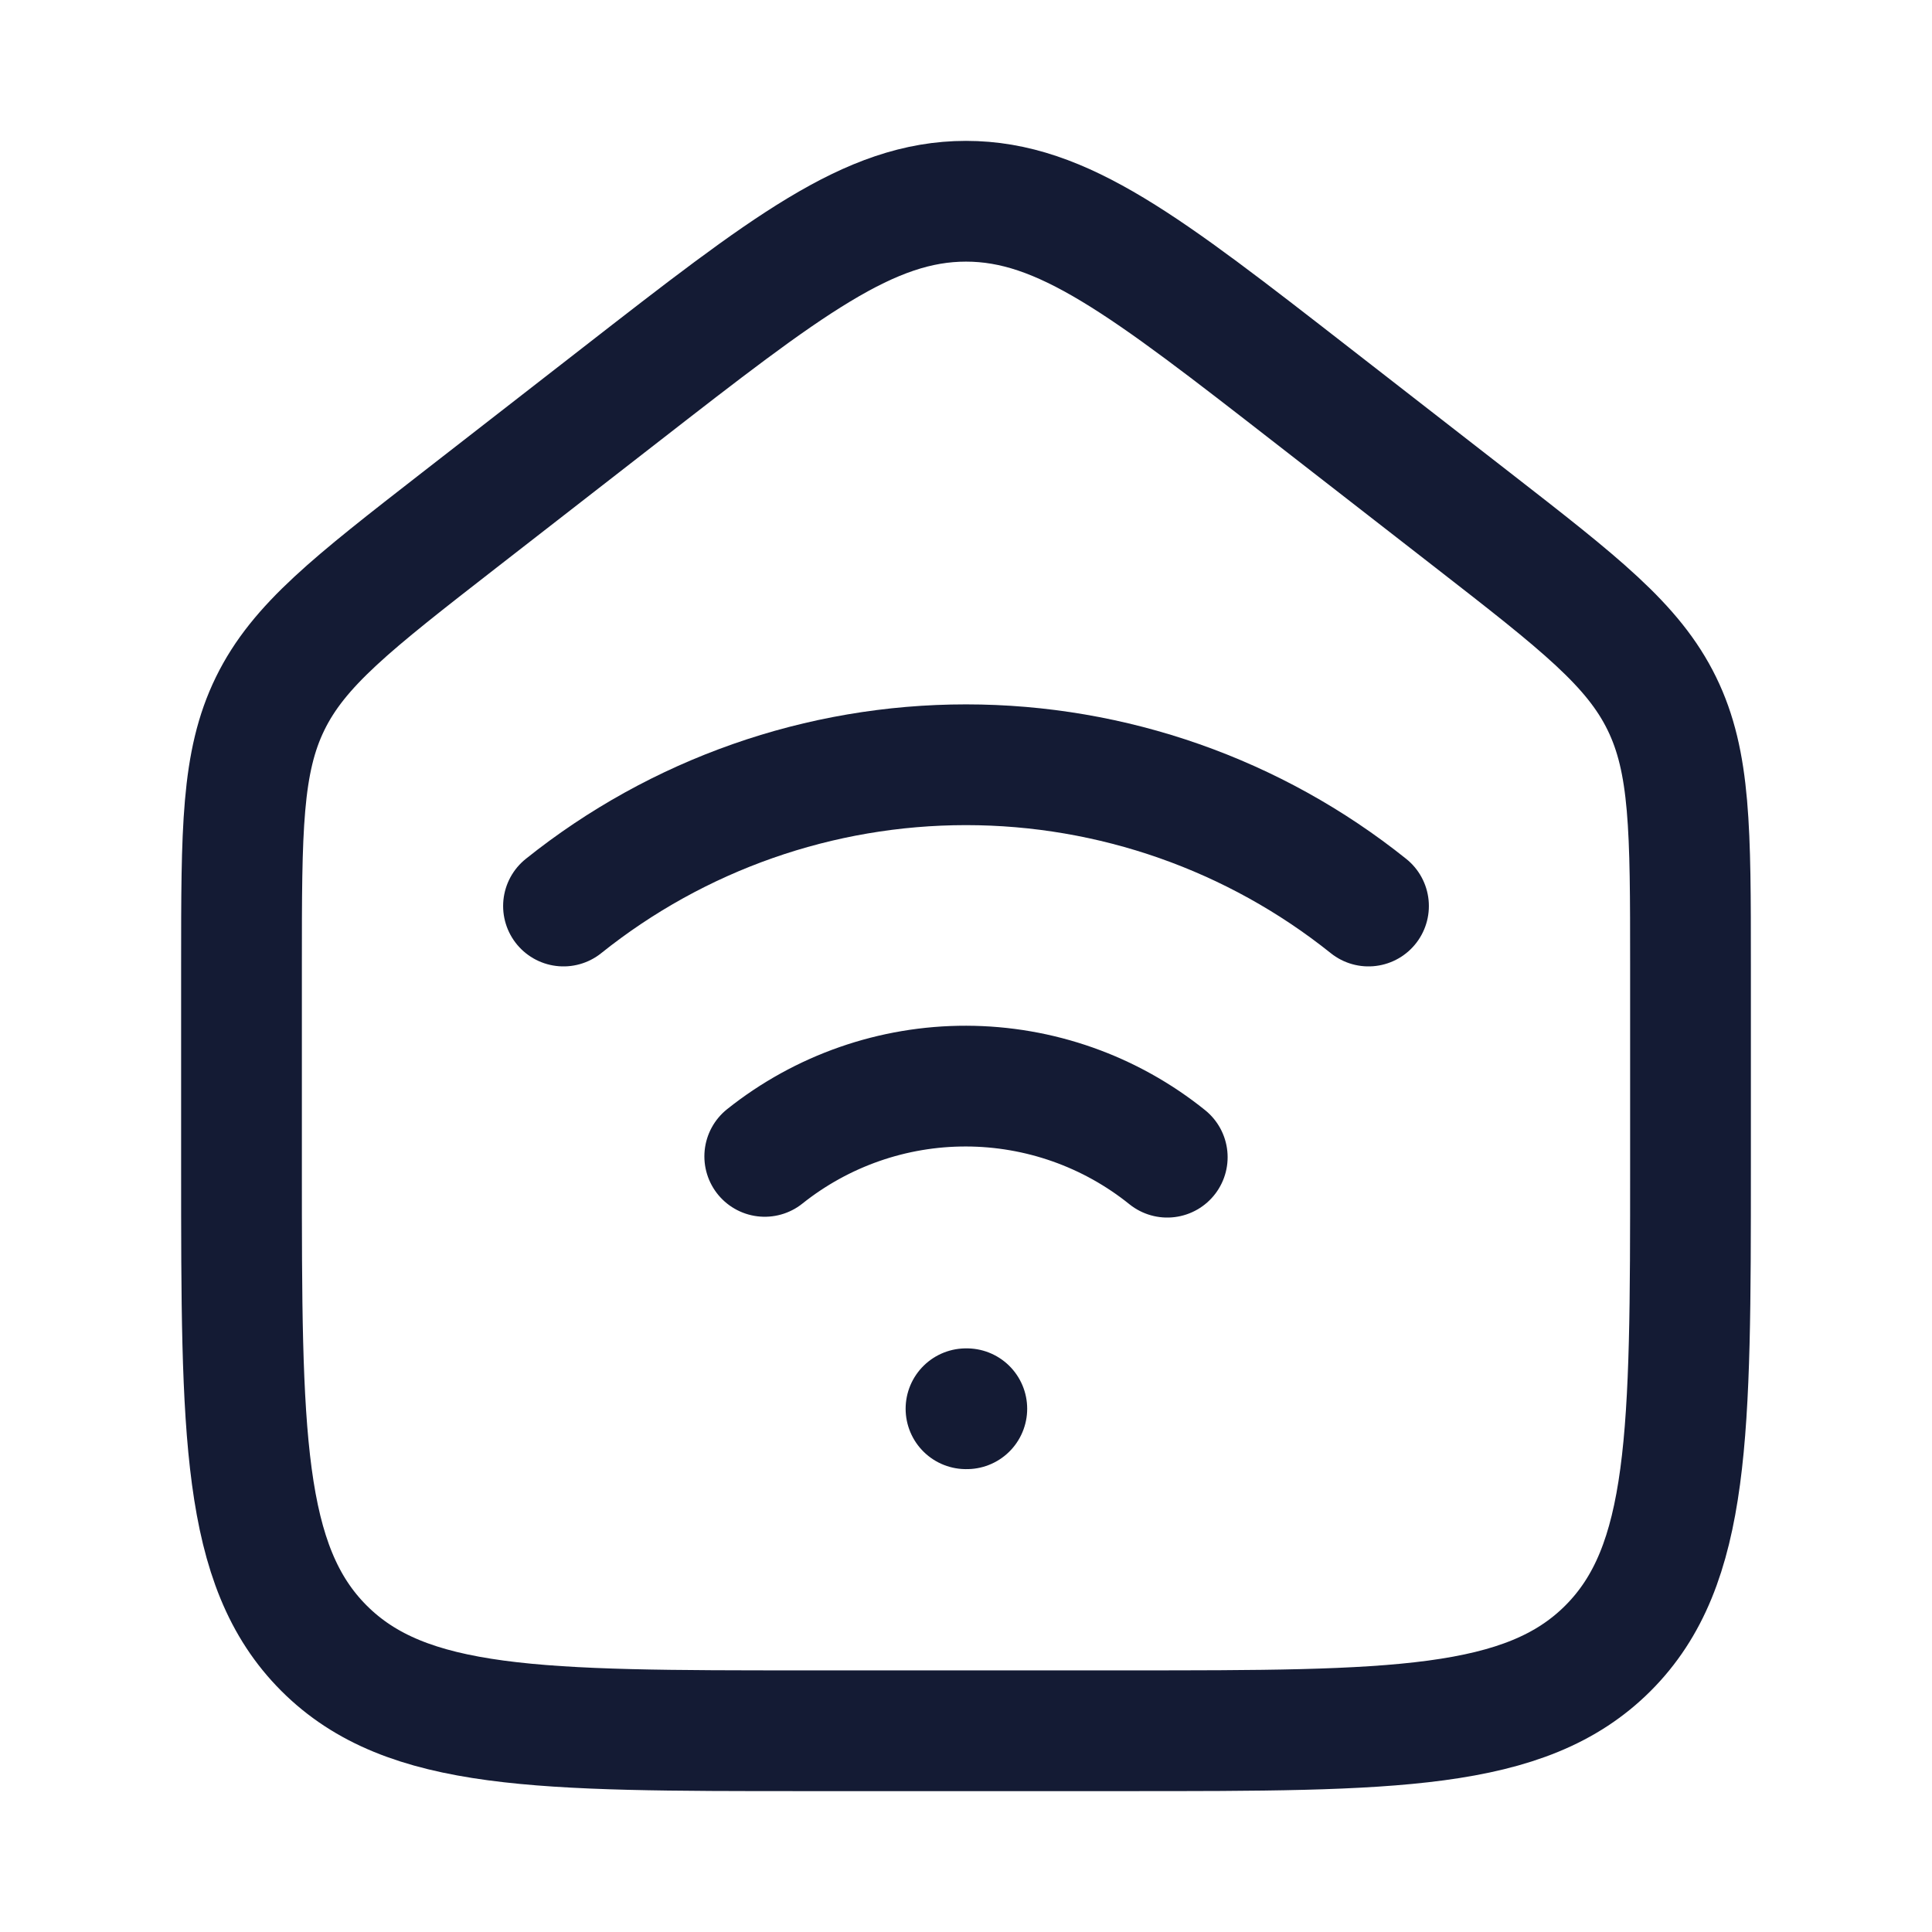
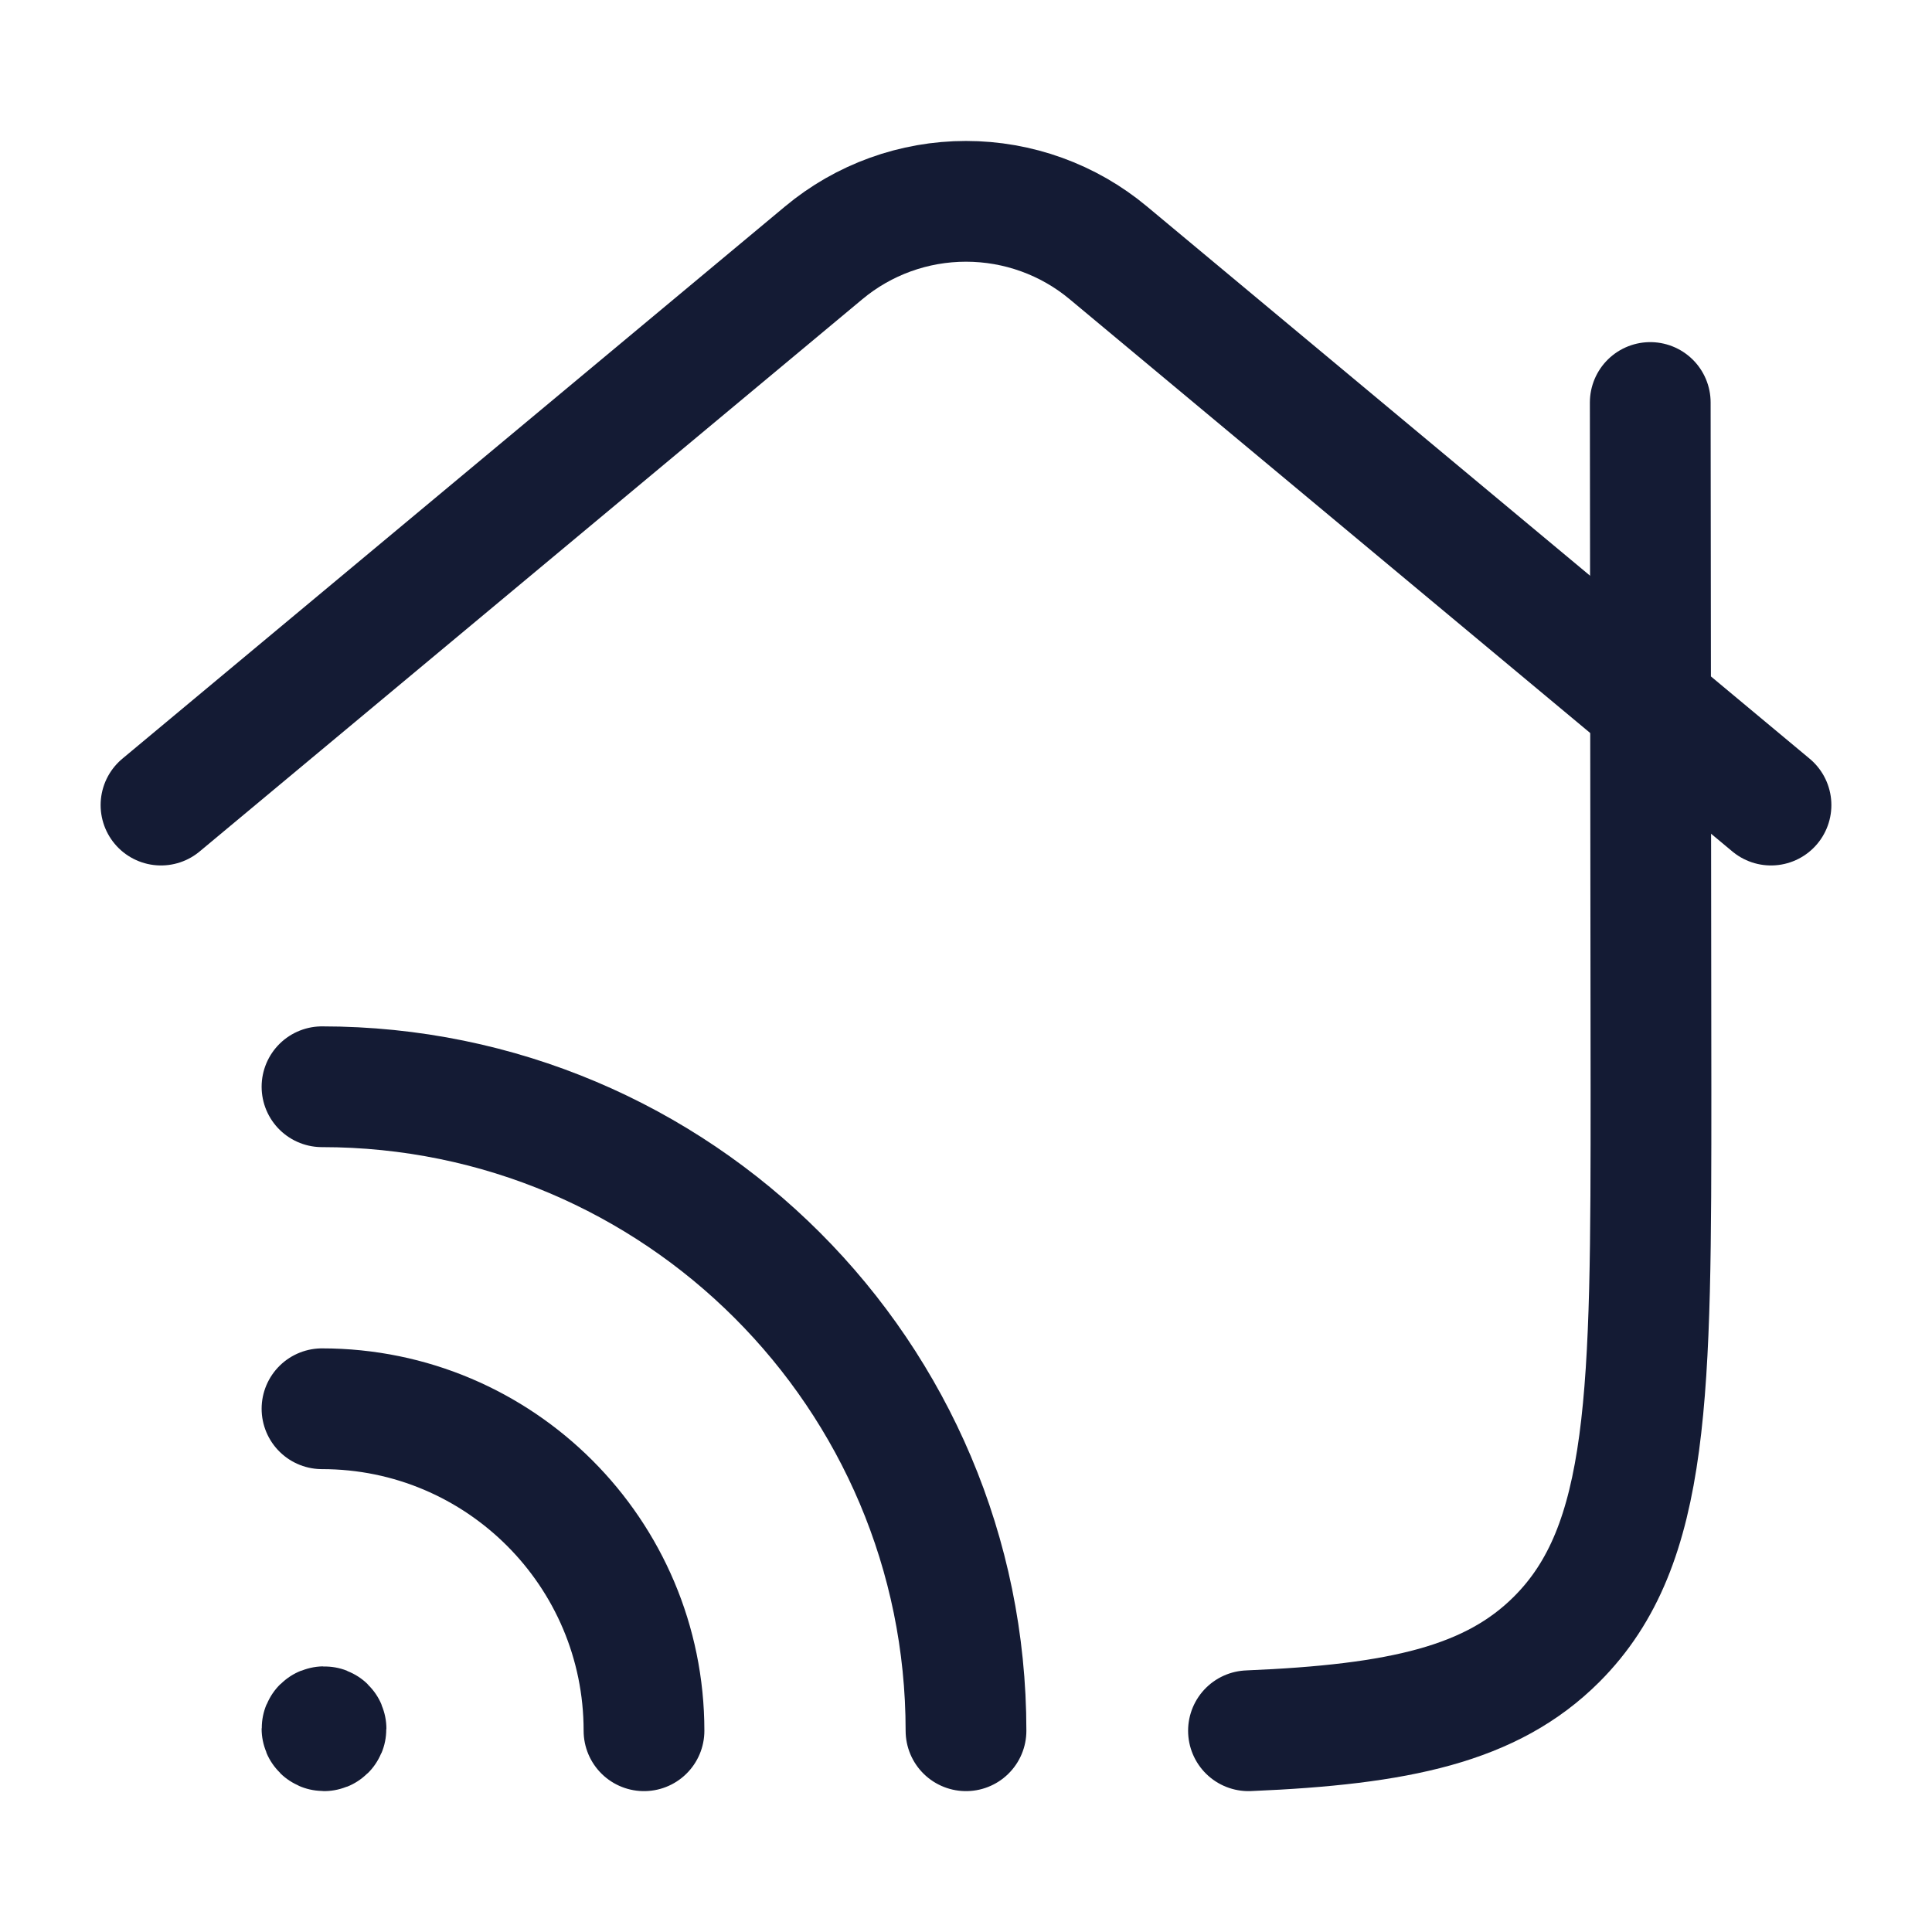
<svg xmlns="http://www.w3.org/2000/svg" width="24" height="24" viewBox="0 0 24 24" fill="none">
-   <path d="M9.5 14.365C10.211 13.798 11.093 13.49 12.002 13.492C12.911 13.494 13.792 13.805 14.5 14.375M12 17.5H12.01M7 11.255C8.419 10.119 10.182 9.5 12 9.5C13.818 9.5 15.581 10.119 17 11.255" stroke="#141B34" stroke-width="1.5" stroke-linecap="round" stroke-linejoin="round" />
-   <path d="M3 11.99V14.5C3 17.8 3 19.45 4.025 20.475C5.05 21.5 6.7 21.5 10 21.5H14C17.3 21.5 18.95 21.5 19.975 20.475C21 19.45 21 17.8 21 14.5V11.99C21 10.308 21 9.468 20.644 8.74C20.288 8.012 19.625 7.496 18.298 6.464L16.298 4.909C14.233 3.303 13.201 2.5 12 2.5C10.799 2.5 9.767 3.303 7.702 4.909L5.702 6.464C4.375 7.496 3.712 8.012 3.356 8.74C3 9.468 3 10.308 3 11.99Z" stroke="#141B34" stroke-width="1.5" stroke-linecap="round" stroke-linejoin="round" />
+   <path d="M4.025 21.462V21.475M8 21.5C8 19.291 6.209 17.5 4 17.5M12 21.5C12 17.082 8.418 13.5 4 13.5M4.05 21.475C4.05 21.461 4.039 21.45 4.025 21.45C4.011 21.45 4 21.461 4 21.475C4 21.489 4.011 21.5 4.025 21.5C4.039 21.5 4.05 21.489 4.05 21.475Z" stroke="#141B34" stroke-width="1.5" stroke-linecap="round" stroke-linejoin="round" />
+   <path d="M20.5 5L20.509 13.535C20.509 17.306 20.509 19.192 19.338 20.363C18.529 21.172 17.382 21.422 15.509 21.5" stroke="#141B34" stroke-width="1.5" stroke-linecap="round" stroke-linejoin="round" />
+   <path d="M22 10.001L13.768 3.141C13.272 2.727 12.646 2.501 12 2.501C11.354 2.501 10.728 2.727 10.232 3.141L2 10.001" stroke="#141B34" stroke-width="1.5" stroke-linecap="round" stroke-linejoin="round" />
</svg>
